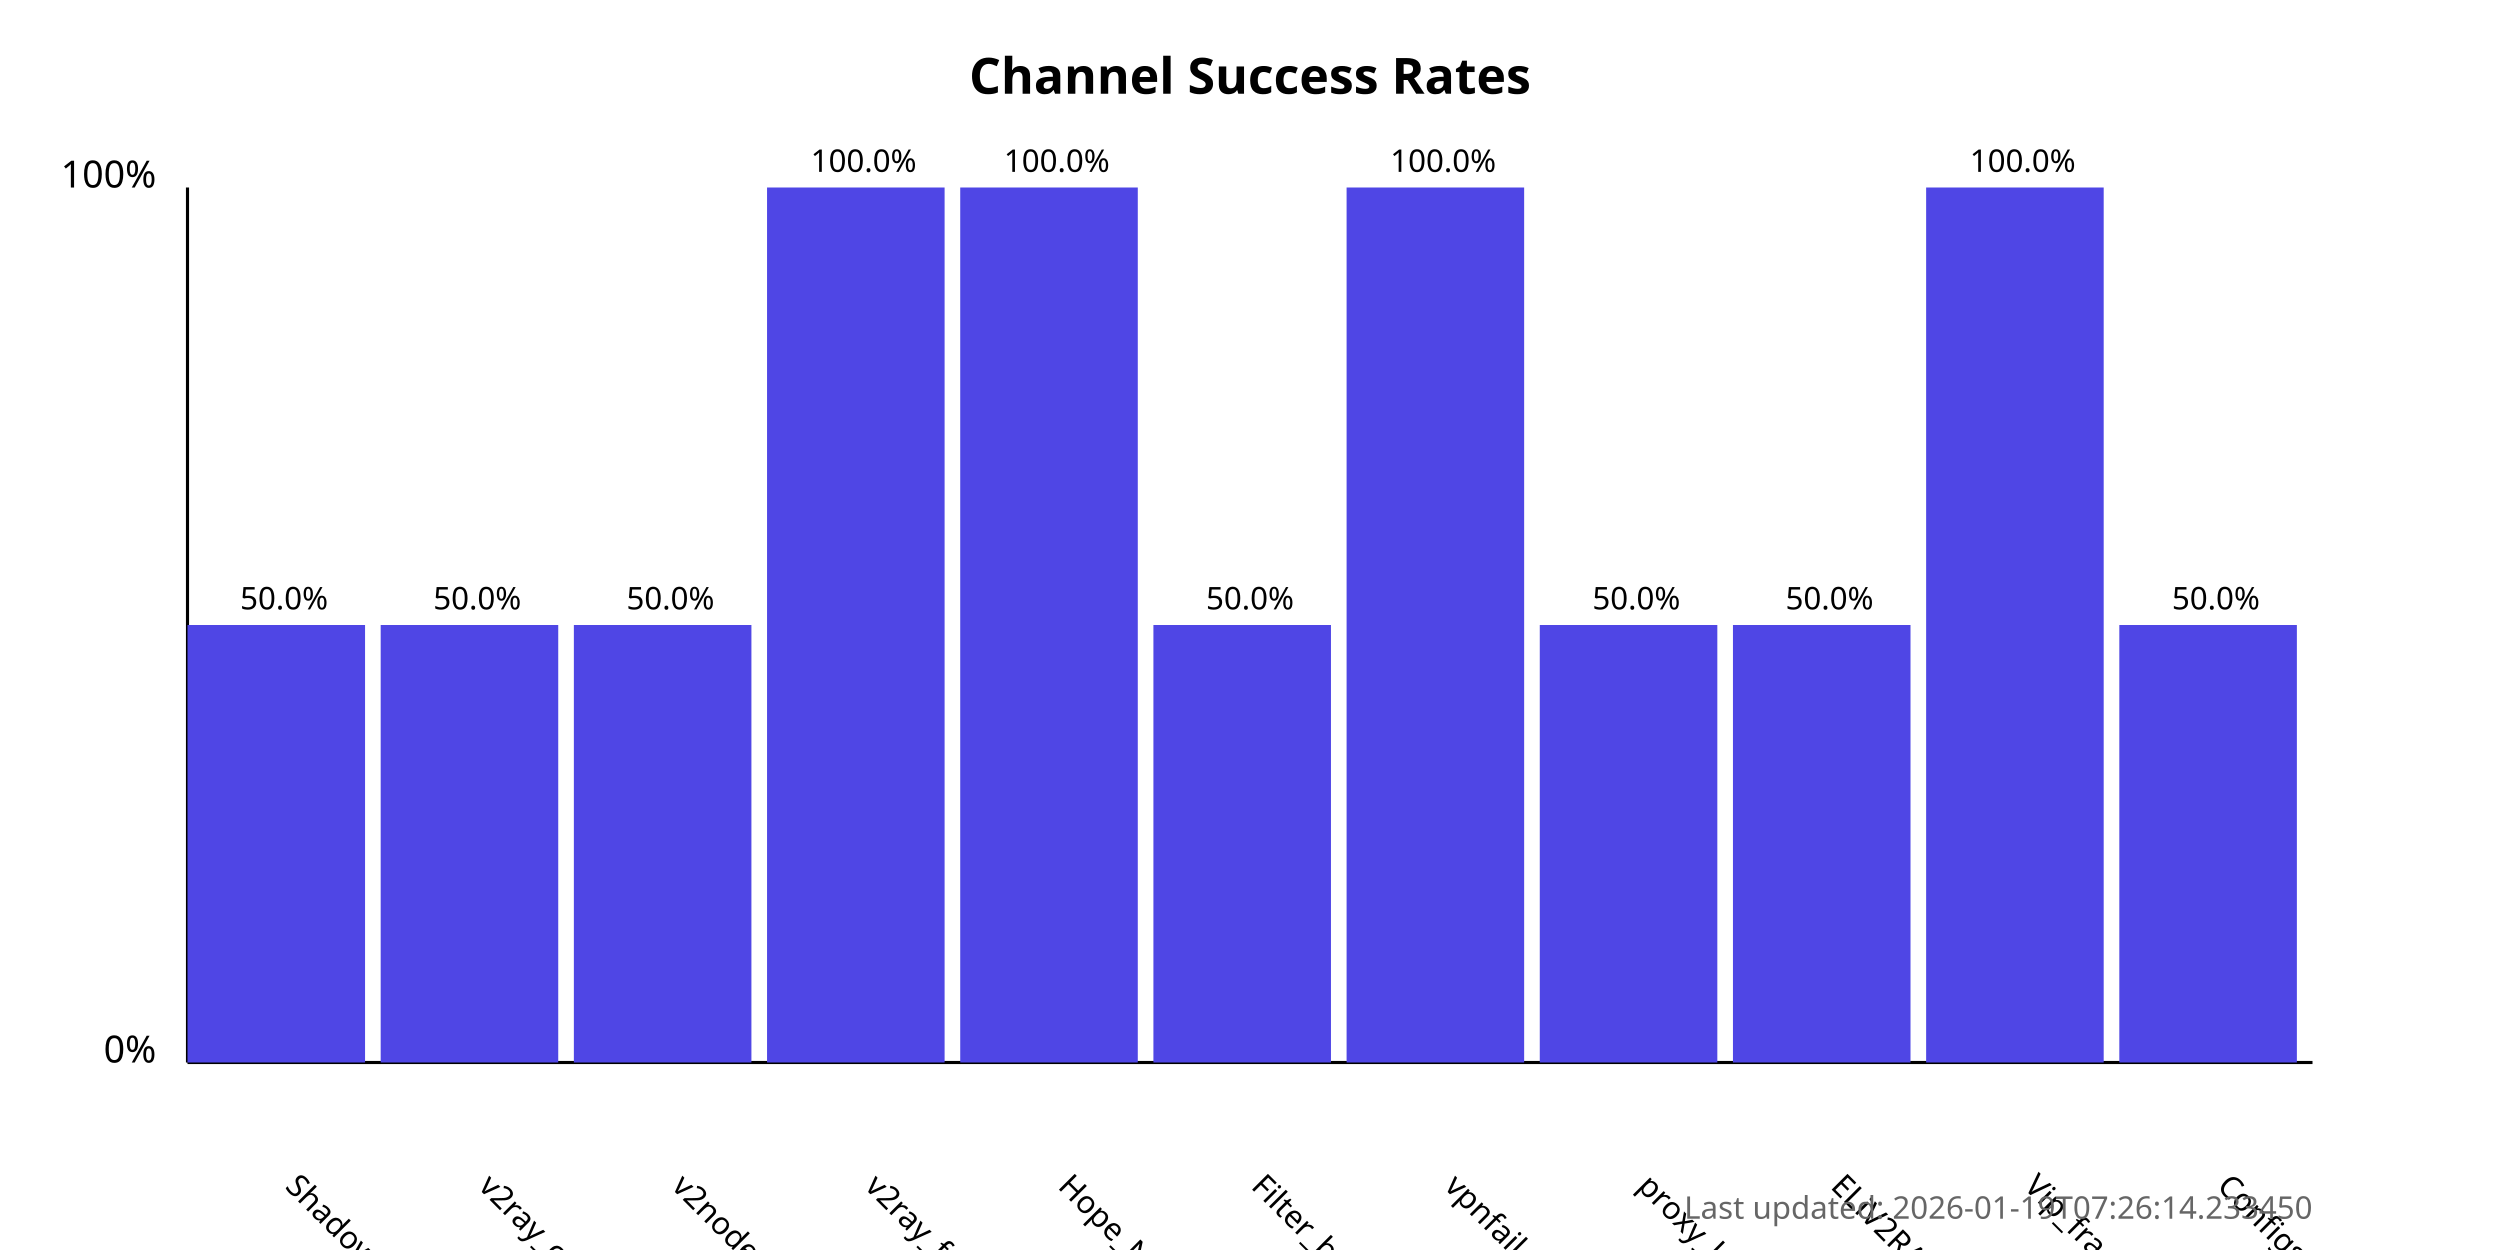
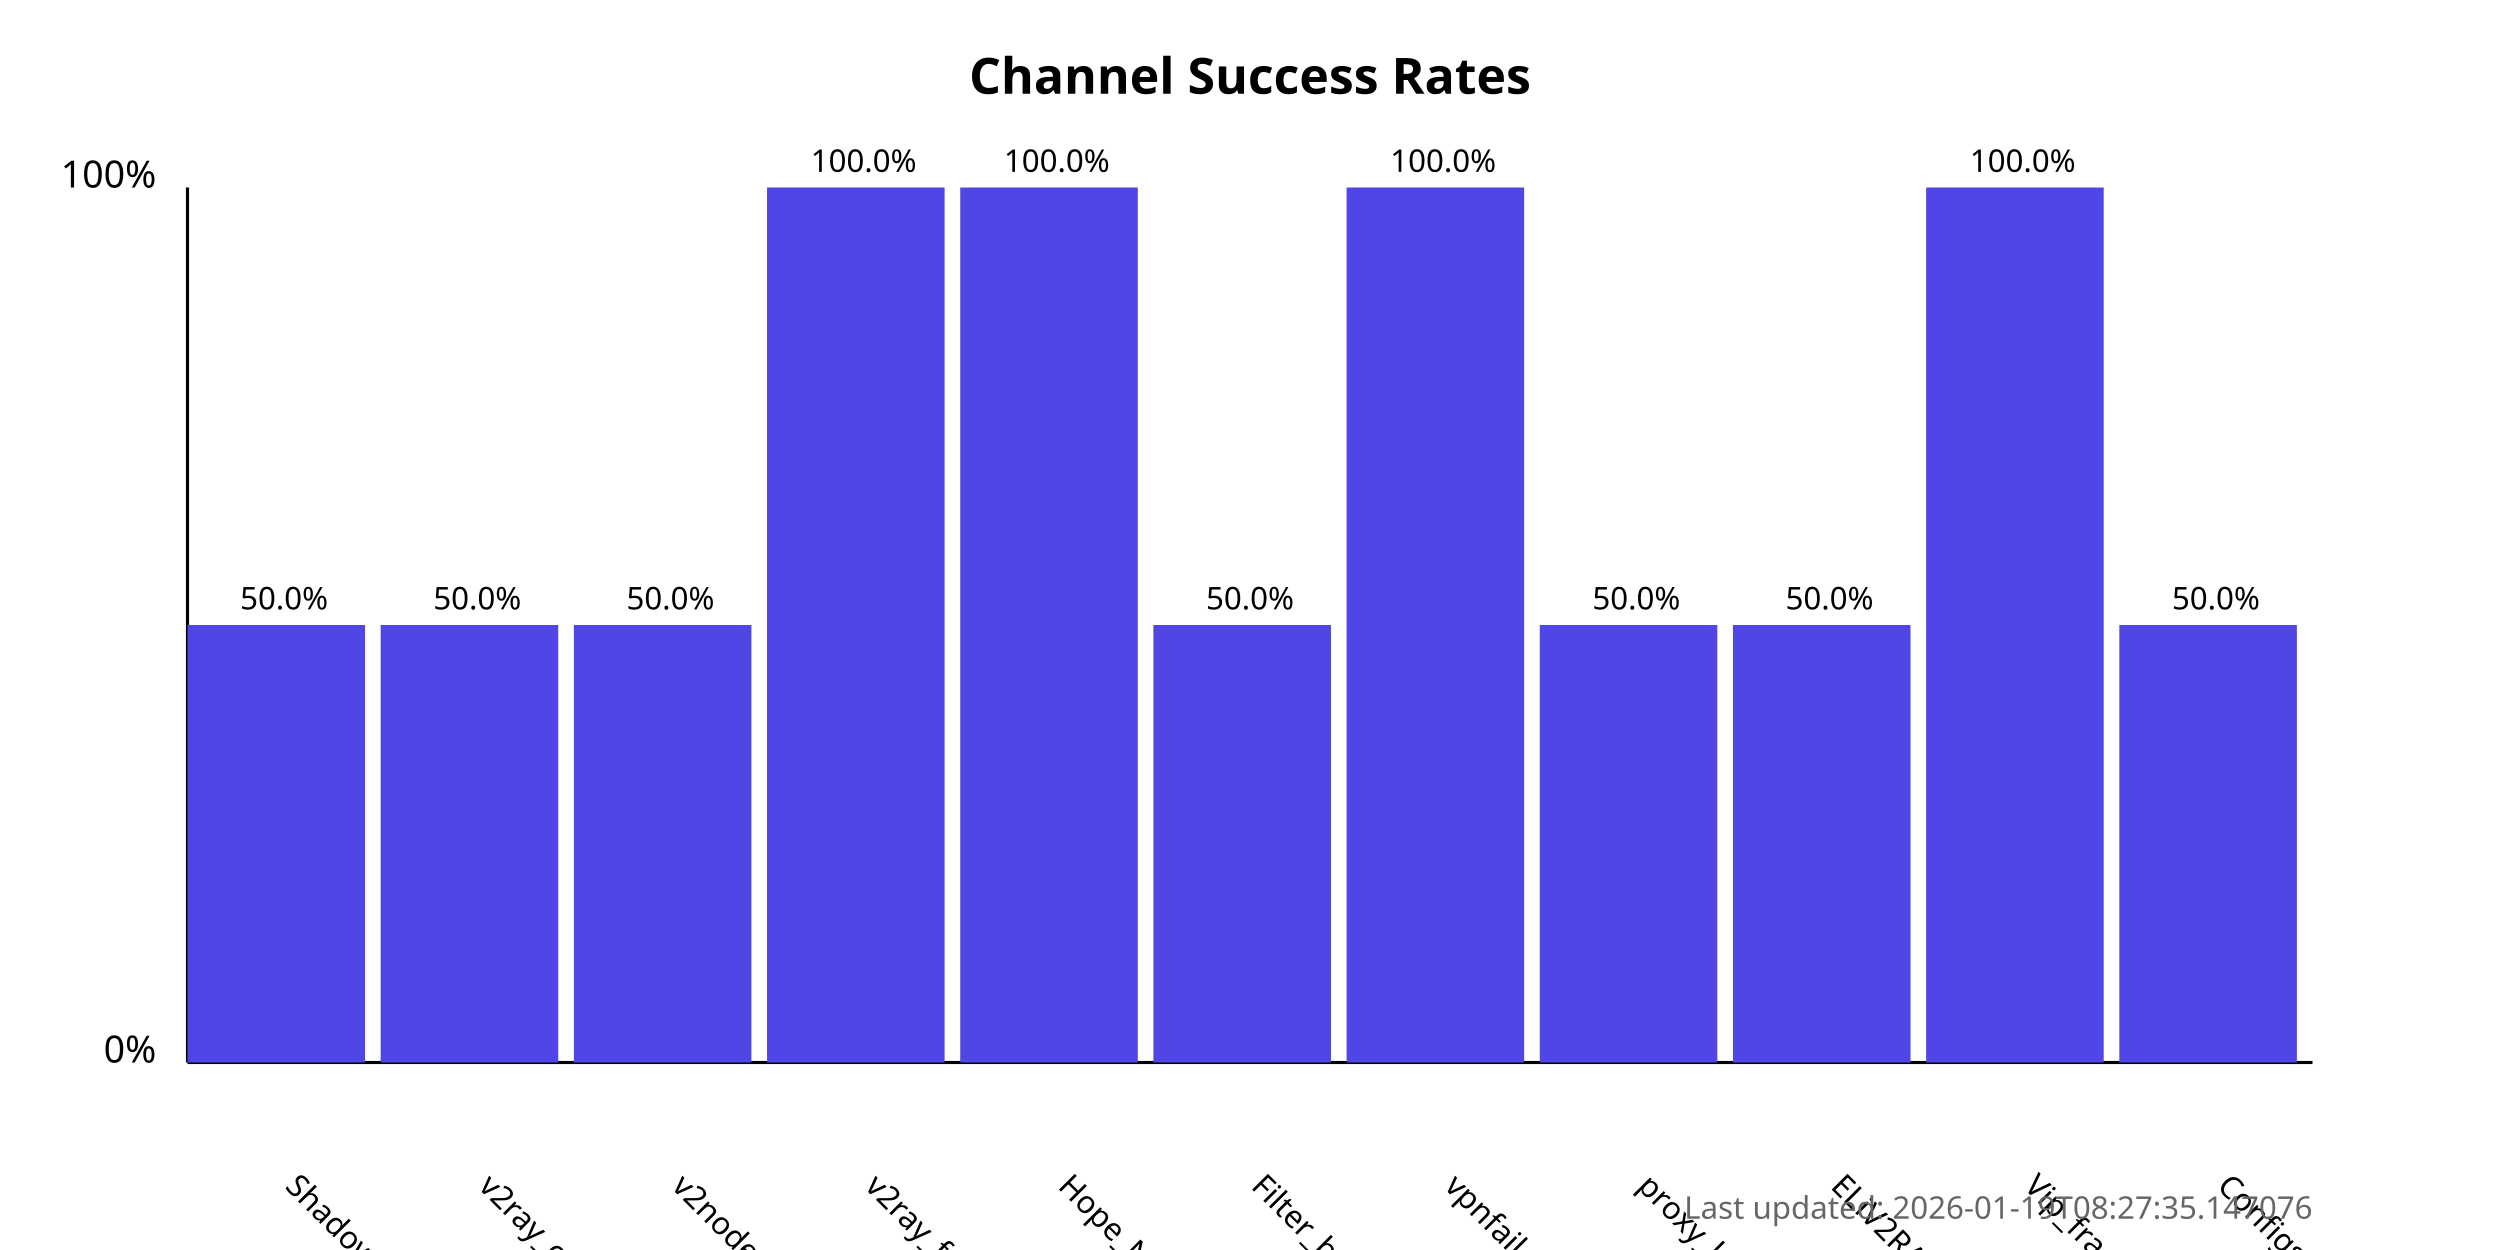
<svg xmlns="http://www.w3.org/2000/svg" width="800" height="400">
  <style>
            .chart-title { font: bold 16px sans-serif; }
            .axis-label { font: 12px sans-serif; }
            .tick-label { font: 10px sans-serif; }
            .bar { fill: #4f46e5; }
            .bar:hover { fill: #6366f1; }
            .timestamp { font: 10px sans-serif; fill: #666; }
        </style>
  <text x="400.0" y="30" text-anchor="middle" class="chart-title">
            Channel Success Rates
        </text>
  <line x1="60" y1="340" x2="60" y2="60" stroke="black" stroke-width="1" />
  <line x1="60" y1="340" x2="740" y2="340" stroke="black" stroke-width="1" />
  <text x="50" y="340" text-anchor="end" class="axis-label">0%</text>
  <text x="50" y="60" text-anchor="end" class="axis-label">100%</text>
  <g>
    <rect x="60" y="200.0" width="56.818" height="140.0" class="bar" />
    <text x="90.909" y="380" transform="rotate(45, 90.90909, 380)" text-anchor="start" class="tick-label">
                ShadowProxy66
            </text>
    <text x="90.909" y="195.0" text-anchor="middle" class="tick-label">
                50.0%
            </text>
  </g>
  <g>
    <rect x="121.818" y="200.0" width="56.818" height="140.0" class="bar" />
    <text x="152.727" y="380" transform="rotate(45, 152.7273, 380)" text-anchor="start" class="tick-label">
                v2ray_configs_pool
            </text>
    <text x="152.727" y="195.0" text-anchor="middle" class="tick-label">
                50.0%
            </text>
  </g>
  <g>
    <rect x="183.636" y="200.0" width="56.818" height="140.0" class="bar" />
    <text x="214.545" y="380" transform="rotate(45, 214.5455, 380)" text-anchor="start" class="tick-label">
                v2nodes
            </text>
    <text x="214.545" y="195.0" text-anchor="middle" class="tick-label">
                50.0%
            </text>
  </g>
  <g>
    <rect x="245.455" y="60.0" width="56.818" height="280.0" class="bar" />
    <text x="276.364" y="380" transform="rotate(45, 276.3636, 380)" text-anchor="start" class="tick-label">
                v2ray_free_conf
            </text>
    <text x="276.364" y="55.0" text-anchor="middle" class="tick-label">
                100.0%
            </text>
  </g>
  <g>
    <rect x="307.273" y="60.0" width="56.818" height="280.0" class="bar" />
    <text x="338.182" y="380" transform="rotate(45, 338.1818, 380)" text-anchor="start" class="tick-label">
                Hope_Net
            </text>
    <text x="338.182" y="55.0" text-anchor="middle" class="tick-label">
                100.0%
            </text>
  </g>
  <g>
    <rect x="369.091" y="200.0" width="56.818" height="140.0" class="bar" />
    <text x="400.0" y="380" transform="rotate(45, 400.0, 380)" text-anchor="start" class="tick-label">
                Filter_breaker
            </text>
    <text x="400.0" y="195.0" text-anchor="middle" class="tick-label">
                50.0%
            </text>
  </g>
  <g>
    <rect x="430.909" y="60.0" width="56.818" height="280.0" class="bar" />
    <text x="461.818" y="380" transform="rotate(45, 461.8182, 380)" text-anchor="start" class="tick-label">
                vpnfail_vless
            </text>
    <text x="461.818" y="55.0" text-anchor="middle" class="tick-label">
                100.0%
            </text>
  </g>
  <g>
    <rect x="492.727" y="200.0" width="56.818" height="140.0" class="bar" />
    <text x="523.636" y="380" transform="rotate(45, 523.6364, 380)" text-anchor="start" class="tick-label">
                proxy_kafee
            </text>
    <text x="523.636" y="195.0" text-anchor="middle" class="tick-label">
                50.0%
            </text>
  </g>
  <g>
    <rect x="554.545" y="200.0" width="56.818" height="140.0" class="bar" />
    <text x="585.455" y="380" transform="rotate(45, 585.4545, 380)" text-anchor="start" class="tick-label">
                ELiV2RAY
            </text>
    <text x="585.455" y="195.0" text-anchor="middle" class="tick-label">
                50.0%
            </text>
  </g>
  <g>
    <rect x="616.364" y="60.0" width="56.818" height="280.0" class="bar" />
    <text x="647.273" y="380" transform="rotate(45, 647.2727, 380)" text-anchor="start" class="tick-label">
                Vip_fragment_v2ray
            </text>
    <text x="647.273" y="55.0" text-anchor="middle" class="tick-label">
                100.0%
            </text>
  </g>
  <g>
    <rect x="678.182" y="200.0" width="56.818" height="140.0" class="bar" />
    <text x="709.091" y="380" transform="rotate(45, 709.0909, 380)" text-anchor="start" class="tick-label">
                ConfigsHubPlus
            </text>
    <text x="709.091" y="195.0" text-anchor="middle" class="tick-label">
                50.0%
            </text>
  </g>
  <text x="740" y="390" text-anchor="end" class="timestamp">
-             Last updated: 2026-01-19T07:26:14.233450
+             Last updated: 2026-01-19T08:27:35.147076
        </text>
</svg>
